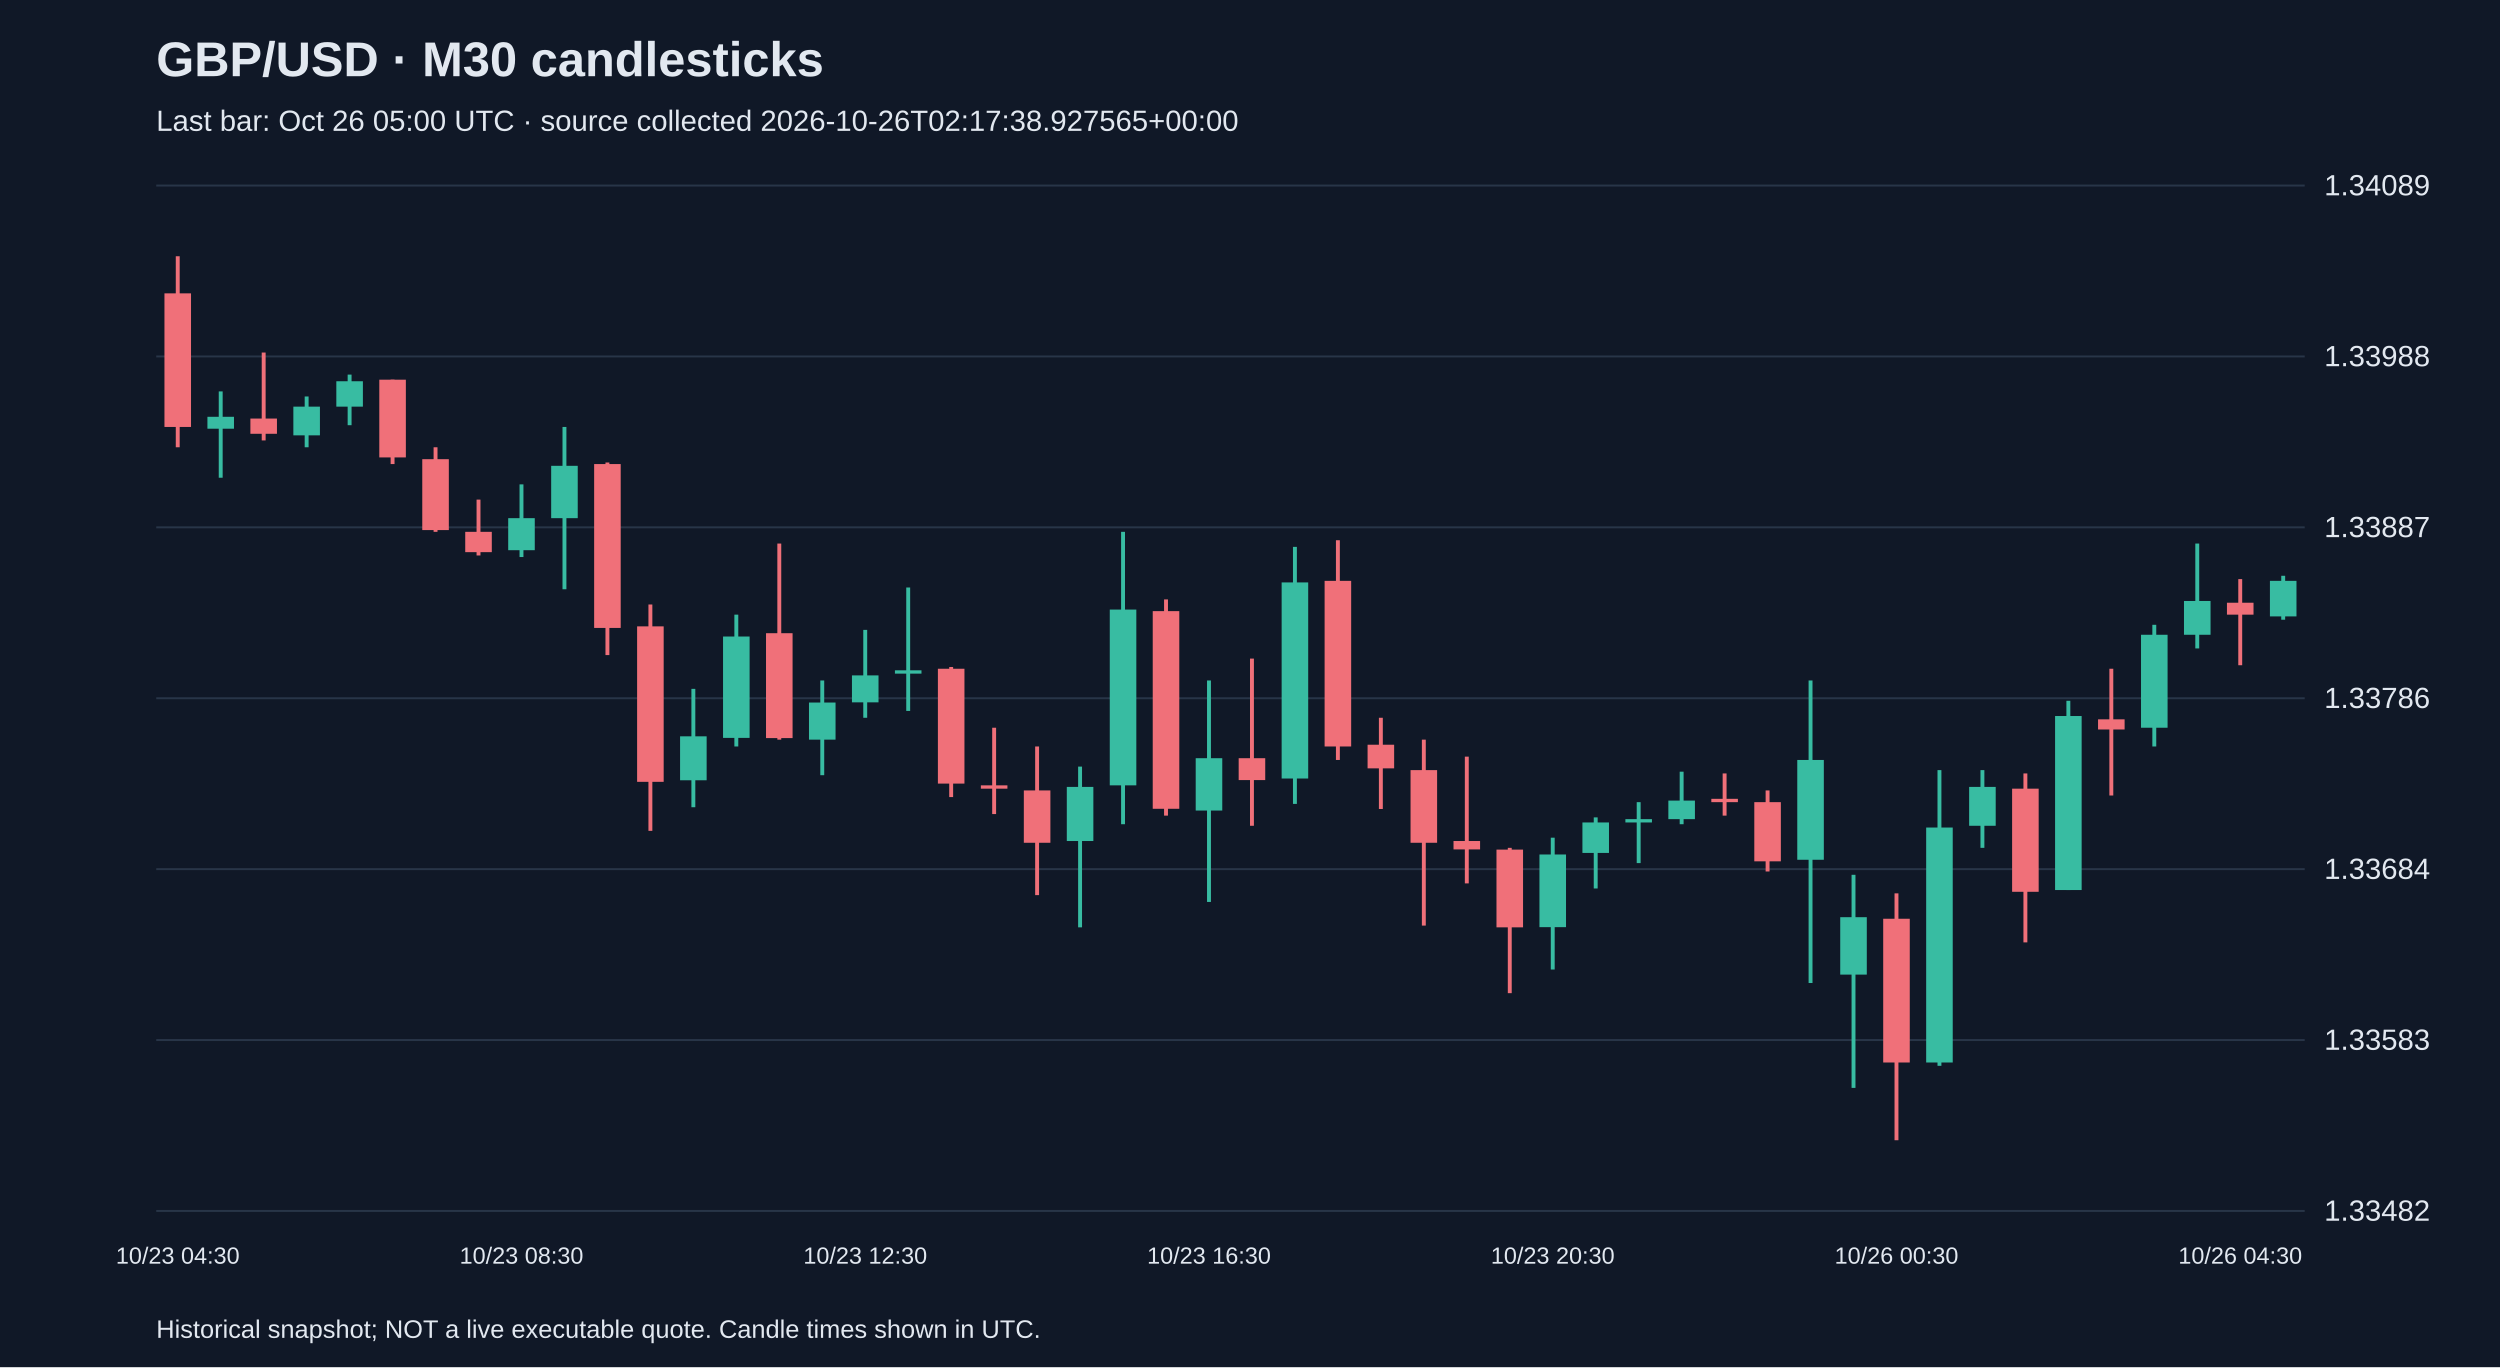
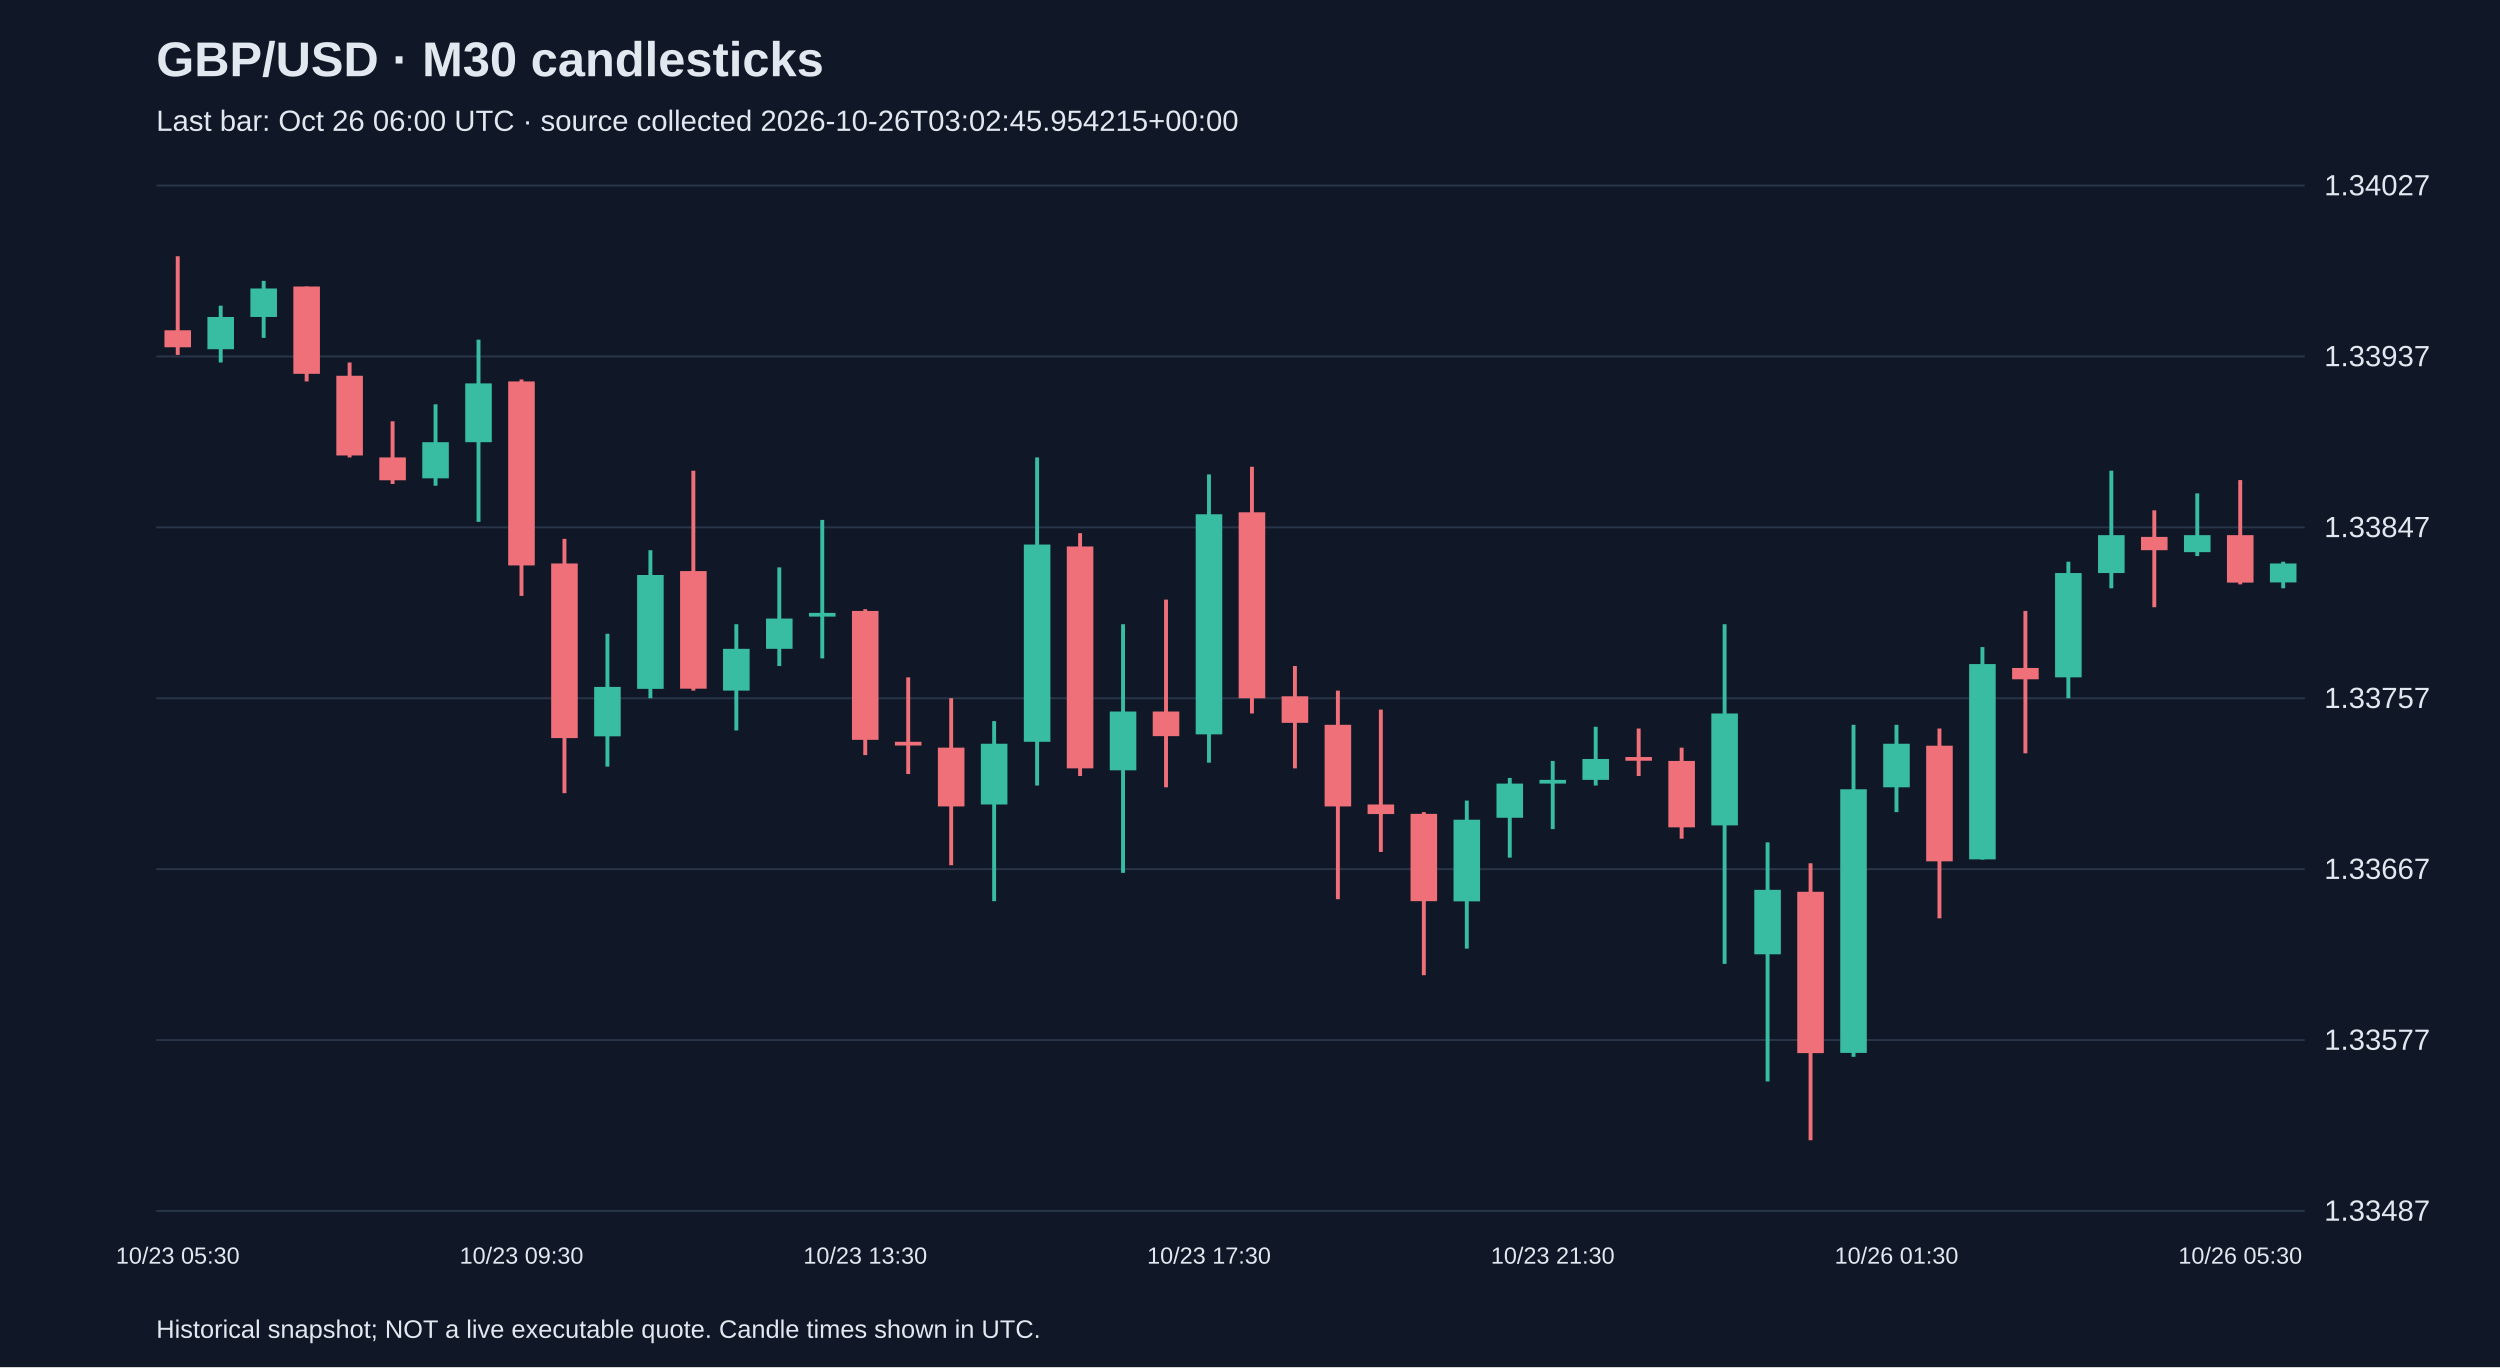
<svg xmlns="http://www.w3.org/2000/svg" viewBox="0 0 1280 700">
  <rect width="100%" height="100%" fill="#101827" />
  <style>text{font-family:Arial,sans-serif;fill:#e2e8f0}</style>
  <text x="80" y="39" font-size="25" font-weight="bold">GBP/USD · M30 candlesticks</text>
-   <text x="80" y="67" font-size="15" fill="#a6b1c5">Last bar: Oct 26 05:00 UTC · source collected 2026-10-26T02:17:38.927565+00:00</text>
+   <text x="80" y="67" font-size="15" fill="#a6b1c5">Last bar: Oct 26 06:00 UTC · source collected 2026-10-26T03:02:45.954215+00:00</text>
  <line x1="80" y1="620.0" x2="1180" y2="620.0" stroke="#283548" />
-   <text x="1190" y="625.0" font-size="15">1.33482</text>
+   <text x="1190" y="625.0" font-size="15">1.33487</text>
  <line x1="80" y1="532.5" x2="1180" y2="532.5" stroke="#283548" />
-   <text x="1190" y="537.5" font-size="15">1.33583</text>
+   <text x="1190" y="537.5" font-size="15">1.33577</text>
  <line x1="80" y1="445.0" x2="1180" y2="445.0" stroke="#283548" />
-   <text x="1190" y="450.0" font-size="15">1.33684</text>
+   <text x="1190" y="450.0" font-size="15">1.33667</text>
  <line x1="80" y1="357.5" x2="1180" y2="357.5" stroke="#283548" />
-   <text x="1190" y="362.5" font-size="15">1.33786</text>
+   <text x="1190" y="362.5" font-size="15">1.33757</text>
  <line x1="80" y1="270.0" x2="1180" y2="270.0" stroke="#283548" />
-   <text x="1190" y="275.0" font-size="15">1.33887</text>
+   <text x="1190" y="275.0" font-size="15">1.33847</text>
  <line x1="80" y1="182.5" x2="1180" y2="182.5" stroke="#283548" />
-   <text x="1190" y="187.5" font-size="15">1.33988</text>
+   <text x="1190" y="187.5" font-size="15">1.33937</text>
  <line x1="80" y1="95.0" x2="1180" y2="95.0" stroke="#283548" />
-   <text x="1190" y="100.0" font-size="15">1.34089</text>
-   <line x1="91.0" y1="131.2" x2="91.0" y2="229.0" stroke="#f07079" stroke-width="2" />
-   <rect x="84.2" y="150.2" width="13.6" height="68.4" fill="#f07079" />
-   <text x="91.0" y="647" text-anchor="middle" font-size="12">10/23 04:30</text>
-   <line x1="113.0" y1="200.4" x2="113.0" y2="244.6" stroke="#38bca2" stroke-width="2" />
-   <rect x="106.2" y="213.4" width="13.6" height="6.1" fill="#38bca2" />
-   <line x1="135.0" y1="180.5" x2="135.0" y2="225.5" stroke="#f07079" stroke-width="2" />
-   <rect x="128.2" y="214.3" width="13.6" height="7.8" fill="#f07079" />
-   <line x1="157.0" y1="203.0" x2="157.0" y2="229.0" stroke="#38bca2" stroke-width="2" />
-   <rect x="150.2" y="208.2" width="13.6" height="14.7" fill="#38bca2" />
-   <line x1="179.0" y1="191.8" x2="179.0" y2="217.7" stroke="#38bca2" stroke-width="2" />
-   <rect x="172.2" y="195.2" width="13.6" height="13.0" fill="#38bca2" />
-   <line x1="201.0" y1="194.4" x2="201.0" y2="237.6" stroke="#f07079" stroke-width="2" />
-   <rect x="194.2" y="194.4" width="13.6" height="39.8" fill="#f07079" />
-   <line x1="223.0" y1="229.0" x2="223.0" y2="272.3" stroke="#f07079" stroke-width="2" />
-   <rect x="216.2" y="235.1" width="13.6" height="36.3" fill="#f07079" />
-   <line x1="245.0" y1="255.8" x2="245.0" y2="284.4" stroke="#f07079" stroke-width="2" />
-   <rect x="238.2" y="272.3" width="13.6" height="10.4" fill="#f07079" />
-   <line x1="267.0" y1="248.0" x2="267.0" y2="285.2" stroke="#38bca2" stroke-width="2" />
-   <rect x="260.2" y="265.3" width="13.6" height="16.4" fill="#38bca2" />
-   <text x="267.0" y="647" text-anchor="middle" font-size="12">10/23 08:30</text>
-   <line x1="289.0" y1="218.6" x2="289.0" y2="301.7" stroke="#38bca2" stroke-width="2" />
-   <rect x="282.2" y="238.5" width="13.6" height="26.8" fill="#38bca2" />
-   <line x1="311.0" y1="236.8" x2="311.0" y2="335.4" stroke="#f07079" stroke-width="2" />
-   <rect x="304.2" y="237.6" width="13.6" height="83.9" fill="#f07079" />
-   <line x1="333.0" y1="309.5" x2="333.0" y2="425.4" stroke="#f07079" stroke-width="2" />
-   <rect x="326.2" y="320.7" width="13.6" height="79.6" fill="#f07079" />
-   <line x1="355.0" y1="352.7" x2="355.0" y2="413.3" stroke="#38bca2" stroke-width="2" />
-   <rect x="348.2" y="377.0" width="13.6" height="22.5" fill="#38bca2" />
-   <line x1="377.0" y1="314.7" x2="377.0" y2="382.2" stroke="#38bca2" stroke-width="2" />
-   <rect x="370.2" y="325.9" width="13.6" height="51.9" fill="#38bca2" />
-   <line x1="399.0" y1="278.3" x2="399.0" y2="378.7" stroke="#f07079" stroke-width="2" />
-   <rect x="392.2" y="324.2" width="13.6" height="53.7" fill="#f07079" />
-   <line x1="421.0" y1="348.4" x2="421.0" y2="396.9" stroke="#38bca2" stroke-width="2" />
-   <rect x="414.2" y="359.7" width="13.6" height="19.0" fill="#38bca2" />
-   <line x1="443.0" y1="322.5" x2="443.0" y2="367.5" stroke="#38bca2" stroke-width="2" />
-   <rect x="436.2" y="345.8" width="13.6" height="13.8" fill="#38bca2" />
-   <text x="443.0" y="647" text-anchor="middle" font-size="12">10/23 12:30</text>
-   <line x1="465.0" y1="300.8" x2="465.0" y2="364.0" stroke="#38bca2" stroke-width="2" />
-   <rect x="458.2" y="343.2" width="13.6" height="1.7" fill="#38bca2" />
-   <line x1="487.0" y1="341.5" x2="487.0" y2="408.1" stroke="#f07079" stroke-width="2" />
-   <rect x="480.2" y="342.4" width="13.6" height="58.8" fill="#f07079" />
-   <line x1="509.0" y1="372.6" x2="509.0" y2="416.8" stroke="#f07079" stroke-width="2" />
-   <rect x="502.2" y="402.1" width="13.6" height="1.7" fill="#f07079" />
-   <line x1="531.0" y1="382.2" x2="531.0" y2="458.3" stroke="#f07079" stroke-width="2" />
-   <rect x="524.2" y="404.7" width="13.6" height="26.8" fill="#f07079" />
-   <line x1="553.0" y1="392.5" x2="553.0" y2="474.8" stroke="#38bca2" stroke-width="2" />
-   <rect x="546.2" y="402.9" width="13.6" height="27.7" fill="#38bca2" />
-   <line x1="575.0" y1="272.3" x2="575.0" y2="422.0" stroke="#38bca2" stroke-width="2" />
-   <rect x="568.2" y="312.1" width="13.6" height="90.0" fill="#38bca2" />
-   <line x1="597.0" y1="306.9" x2="597.0" y2="417.6" stroke="#f07079" stroke-width="2" />
-   <rect x="590.2" y="312.9" width="13.6" height="101.2" fill="#f07079" />
-   <line x1="619.0" y1="348.4" x2="619.0" y2="461.8" stroke="#38bca2" stroke-width="2" />
-   <rect x="612.2" y="388.2" width="13.6" height="26.8" fill="#38bca2" />
-   <text x="619.0" y="647" text-anchor="middle" font-size="12">10/23 16:30</text>
-   <line x1="641.0" y1="337.2" x2="641.0" y2="422.8" stroke="#f07079" stroke-width="2" />
-   <rect x="634.2" y="388.2" width="13.6" height="11.2" fill="#f07079" />
-   <line x1="663.0" y1="280.0" x2="663.0" y2="411.6" stroke="#38bca2" stroke-width="2" />
-   <rect x="656.2" y="298.2" width="13.6" height="100.4" fill="#38bca2" />
-   <line x1="685.0" y1="276.6" x2="685.0" y2="389.1" stroke="#f07079" stroke-width="2" />
-   <rect x="678.2" y="297.4" width="13.6" height="84.8" fill="#f07079" />
-   <line x1="707.0" y1="367.5" x2="707.0" y2="414.2" stroke="#f07079" stroke-width="2" />
-   <rect x="700.2" y="381.3" width="13.6" height="12.1" fill="#f07079" />
-   <line x1="729.0" y1="378.7" x2="729.0" y2="473.9" stroke="#f07079" stroke-width="2" />
-   <rect x="722.2" y="394.3" width="13.6" height="37.2" fill="#f07079" />
-   <line x1="751.0" y1="387.4" x2="751.0" y2="452.3" stroke="#f07079" stroke-width="2" />
-   <rect x="744.2" y="430.6" width="13.6" height="4.3" fill="#f07079" />
-   <line x1="773.0" y1="434.1" x2="773.0" y2="508.5" stroke="#f07079" stroke-width="2" />
-   <rect x="766.2" y="435.0" width="13.6" height="39.8" fill="#f07079" />
-   <line x1="795.0" y1="428.9" x2="795.0" y2="496.4" stroke="#38bca2" stroke-width="2" />
-   <rect x="788.2" y="437.5" width="13.6" height="37.2" fill="#38bca2" />
-   <text x="795.0" y="647" text-anchor="middle" font-size="12">10/23 20:30</text>
-   <line x1="817.0" y1="418.5" x2="817.0" y2="454.9" stroke="#38bca2" stroke-width="2" />
-   <rect x="810.2" y="421.1" width="13.6" height="15.6" fill="#38bca2" />
-   <line x1="839.0" y1="410.7" x2="839.0" y2="441.9" stroke="#38bca2" stroke-width="2" />
-   <rect x="832.2" y="419.4" width="13.6" height="1.7" fill="#38bca2" />
-   <line x1="861.0" y1="395.1" x2="861.0" y2="422.0" stroke="#38bca2" stroke-width="2" />
-   <rect x="854.2" y="409.9" width="13.6" height="9.5" fill="#38bca2" />
-   <line x1="883.0" y1="396.0" x2="883.0" y2="417.6" stroke="#f07079" stroke-width="2" />
-   <rect x="876.2" y="409.0" width="13.6" height="1.7" fill="#f07079" />
-   <line x1="905.0" y1="404.7" x2="905.0" y2="446.2" stroke="#f07079" stroke-width="2" />
-   <rect x="898.2" y="410.7" width="13.6" height="30.3" fill="#f07079" />
-   <line x1="927.0" y1="348.4" x2="927.0" y2="503.3" stroke="#38bca2" stroke-width="2" />
-   <rect x="920.2" y="389.1" width="13.6" height="51.1" fill="#38bca2" />
-   <line x1="949.0" y1="447.9" x2="949.0" y2="557.0" stroke="#38bca2" stroke-width="2" />
-   <rect x="942.2" y="469.6" width="13.6" height="29.4" fill="#38bca2" />
-   <line x1="971.0" y1="457.4" x2="971.0" y2="583.8" stroke="#f07079" stroke-width="2" />
-   <rect x="964.2" y="470.4" width="13.6" height="73.6" fill="#f07079" />
-   <text x="971.0" y="647" text-anchor="middle" font-size="12">10/26 00:30</text>
-   <line x1="993.0" y1="394.3" x2="993.0" y2="545.7" stroke="#38bca2" stroke-width="2" />
-   <rect x="986.2" y="423.7" width="13.6" height="120.3" fill="#38bca2" />
-   <line x1="1015.0" y1="394.3" x2="1015.0" y2="434.1" stroke="#38bca2" stroke-width="2" />
-   <rect x="1008.2" y="402.9" width="13.6" height="19.9" fill="#38bca2" />
-   <line x1="1037.0" y1="396.0" x2="1037.0" y2="482.5" stroke="#f07079" stroke-width="2" />
-   <rect x="1030.2" y="403.8" width="13.6" height="52.8" fill="#f07079" />
-   <line x1="1059.0" y1="358.8" x2="1059.0" y2="455.7" stroke="#38bca2" stroke-width="2" />
-   <rect x="1052.2" y="366.6" width="13.6" height="89.1" fill="#38bca2" />
-   <line x1="1081.0" y1="342.4" x2="1081.0" y2="407.3" stroke="#f07079" stroke-width="2" />
-   <rect x="1074.2" y="368.3" width="13.6" height="5.2" fill="#f07079" />
-   <line x1="1103.0" y1="319.9" x2="1103.0" y2="382.2" stroke="#38bca2" stroke-width="2" />
-   <rect x="1096.2" y="325.0" width="13.6" height="47.6" fill="#38bca2" />
-   <line x1="1125.0" y1="278.3" x2="1125.0" y2="332.0" stroke="#38bca2" stroke-width="2" />
-   <rect x="1118.2" y="307.7" width="13.6" height="17.3" fill="#38bca2" />
-   <line x1="1147.0" y1="296.5" x2="1147.0" y2="340.6" stroke="#f07079" stroke-width="2" />
-   <rect x="1140.2" y="308.6" width="13.6" height="6.1" fill="#f07079" />
-   <text x="1147.0" y="647" text-anchor="middle" font-size="12">10/26 04:30</text>
-   <line x1="1169.0" y1="294.8" x2="1169.0" y2="317.3" stroke="#38bca2" stroke-width="2" />
-   <rect x="1162.2" y="297.4" width="13.6" height="18.2" fill="#38bca2" />
+   <text x="1190" y="100.0" font-size="15">1.34027</text>
+   <line x1="91.0" y1="131.2" x2="91.0" y2="181.7" stroke="#f07079" stroke-width="2" />
+   <rect x="84.2" y="169.1" width="13.6" height="8.7" fill="#f07079" />
+   <text x="91.0" y="647" text-anchor="middle" font-size="12">10/23 05:30</text>
+   <line x1="113.0" y1="156.5" x2="113.0" y2="185.6" stroke="#38bca2" stroke-width="2" />
+   <rect x="106.2" y="162.3" width="13.6" height="16.5" fill="#38bca2" />
+   <line x1="135.0" y1="143.8" x2="135.0" y2="173.0" stroke="#38bca2" stroke-width="2" />
+   <rect x="128.2" y="147.7" width="13.6" height="14.6" fill="#38bca2" />
+   <line x1="157.0" y1="146.7" x2="157.0" y2="195.3" stroke="#f07079" stroke-width="2" />
+   <rect x="150.2" y="146.7" width="13.6" height="44.7" fill="#f07079" />
+   <line x1="179.0" y1="185.6" x2="179.0" y2="234.2" stroke="#f07079" stroke-width="2" />
+   <rect x="172.2" y="192.4" width="13.6" height="40.8" fill="#f07079" />
+   <line x1="201.0" y1="215.7" x2="201.0" y2="247.8" stroke="#f07079" stroke-width="2" />
+   <rect x="194.2" y="234.2" width="13.6" height="11.7" fill="#f07079" />
+   <line x1="223.0" y1="207.0" x2="223.0" y2="248.7" stroke="#38bca2" stroke-width="2" />
+   <rect x="216.2" y="226.4" width="13.6" height="18.5" fill="#38bca2" />
+   <line x1="245.0" y1="173.9" x2="245.0" y2="267.2" stroke="#38bca2" stroke-width="2" />
+   <rect x="238.2" y="196.3" width="13.6" height="30.1" fill="#38bca2" />
+   <line x1="267.0" y1="194.3" x2="267.0" y2="305.1" stroke="#f07079" stroke-width="2" />
+   <rect x="260.2" y="195.3" width="13.6" height="94.2" fill="#f07079" />
+   <text x="267.0" y="647" text-anchor="middle" font-size="12">10/23 09:30</text>
+   <line x1="289.0" y1="275.9" x2="289.0" y2="406.1" stroke="#f07079" stroke-width="2" />
+   <rect x="282.2" y="288.5" width="13.6" height="89.4" fill="#f07079" />
+   <line x1="311.0" y1="324.5" x2="311.0" y2="392.5" stroke="#38bca2" stroke-width="2" />
+   <rect x="304.2" y="351.7" width="13.6" height="25.3" fill="#38bca2" />
+   <line x1="333.0" y1="281.7" x2="333.0" y2="357.5" stroke="#38bca2" stroke-width="2" />
+   <rect x="326.2" y="294.4" width="13.6" height="58.3" fill="#38bca2" />
+   <line x1="355.0" y1="241.0" x2="355.0" y2="353.6" stroke="#f07079" stroke-width="2" />
+   <rect x="348.2" y="292.4" width="13.6" height="60.2" fill="#f07079" />
+   <line x1="377.0" y1="319.6" x2="377.0" y2="374.0" stroke="#38bca2" stroke-width="2" />
+   <rect x="370.2" y="332.2" width="13.6" height="21.4" fill="#38bca2" />
+   <line x1="399.0" y1="290.5" x2="399.0" y2="341.0" stroke="#38bca2" stroke-width="2" />
+   <rect x="392.2" y="316.7" width="13.6" height="15.5" fill="#38bca2" />
+   <line x1="421.0" y1="266.2" x2="421.0" y2="337.1" stroke="#38bca2" stroke-width="2" />
+   <rect x="414.2" y="313.8" width="13.6" height="1.9" fill="#38bca2" />
+   <line x1="443.0" y1="311.9" x2="443.0" y2="386.6" stroke="#f07079" stroke-width="2" />
+   <rect x="436.2" y="312.8" width="13.6" height="66.0" fill="#f07079" />
+   <text x="443.0" y="647" text-anchor="middle" font-size="12">10/23 13:30</text>
+   <line x1="465.0" y1="346.8" x2="465.0" y2="396.3" stroke="#f07079" stroke-width="2" />
+   <rect x="458.2" y="379.8" width="13.6" height="1.9" fill="#f07079" />
+   <line x1="487.0" y1="357.5" x2="487.0" y2="443.0" stroke="#f07079" stroke-width="2" />
+   <rect x="480.2" y="382.8" width="13.6" height="30.1" fill="#f07079" />
+   <line x1="509.0" y1="369.2" x2="509.0" y2="461.4" stroke="#38bca2" stroke-width="2" />
+   <rect x="502.2" y="380.8" width="13.6" height="31.1" fill="#38bca2" />
+   <line x1="531.0" y1="234.2" x2="531.0" y2="402.2" stroke="#38bca2" stroke-width="2" />
+   <rect x="524.2" y="278.8" width="13.6" height="101.0" fill="#38bca2" />
+   <line x1="553.0" y1="273.0" x2="553.0" y2="397.3" stroke="#f07079" stroke-width="2" />
+   <rect x="546.2" y="279.8" width="13.6" height="113.6" fill="#f07079" />
+   <line x1="575.0" y1="319.6" x2="575.0" y2="446.9" stroke="#38bca2" stroke-width="2" />
+   <rect x="568.2" y="364.3" width="13.6" height="30.1" fill="#38bca2" />
+   <line x1="597.0" y1="307.0" x2="597.0" y2="403.1" stroke="#f07079" stroke-width="2" />
+   <rect x="590.2" y="364.3" width="13.6" height="12.6" fill="#f07079" />
+   <line x1="619.0" y1="242.9" x2="619.0" y2="390.5" stroke="#38bca2" stroke-width="2" />
+   <rect x="612.2" y="263.3" width="13.6" height="112.7" fill="#38bca2" />
+   <text x="619.0" y="647" text-anchor="middle" font-size="12">10/23 17:30</text>
+   <line x1="641.0" y1="239.0" x2="641.0" y2="365.3" stroke="#f07079" stroke-width="2" />
+   <rect x="634.2" y="262.3" width="13.6" height="95.2" fill="#f07079" />
+   <line x1="663.0" y1="341.0" x2="663.0" y2="393.4" stroke="#f07079" stroke-width="2" />
+   <rect x="656.2" y="356.5" width="13.6" height="13.6" fill="#f07079" />
+   <line x1="685.0" y1="353.6" x2="685.0" y2="460.4" stroke="#f07079" stroke-width="2" />
+   <rect x="678.2" y="371.1" width="13.6" height="41.8" fill="#f07079" />
+   <line x1="707.0" y1="363.3" x2="707.0" y2="436.2" stroke="#f07079" stroke-width="2" />
+   <rect x="700.2" y="411.9" width="13.6" height="4.9" fill="#f07079" />
+   <line x1="729.0" y1="415.8" x2="729.0" y2="499.3" stroke="#f07079" stroke-width="2" />
+   <rect x="722.2" y="416.7" width="13.6" height="44.7" fill="#f07079" />
+   <line x1="751.0" y1="409.9" x2="751.0" y2="485.7" stroke="#38bca2" stroke-width="2" />
+   <rect x="744.2" y="419.7" width="13.6" height="41.8" fill="#38bca2" />
+   <line x1="773.0" y1="398.3" x2="773.0" y2="439.1" stroke="#38bca2" stroke-width="2" />
+   <rect x="766.2" y="401.2" width="13.6" height="17.5" fill="#38bca2" />
+   <line x1="795.0" y1="389.6" x2="795.0" y2="424.5" stroke="#38bca2" stroke-width="2" />
+   <rect x="788.2" y="399.3" width="13.6" height="1.9" fill="#38bca2" />
+   <text x="795.0" y="647" text-anchor="middle" font-size="12">10/23 21:30</text>
+   <line x1="817.0" y1="372.1" x2="817.0" y2="402.2" stroke="#38bca2" stroke-width="2" />
+   <rect x="810.2" y="388.6" width="13.6" height="10.7" fill="#38bca2" />
+   <line x1="839.0" y1="373.0" x2="839.0" y2="397.3" stroke="#f07079" stroke-width="2" />
+   <rect x="832.2" y="387.6" width="13.6" height="1.9" fill="#f07079" />
+   <line x1="861.0" y1="382.8" x2="861.0" y2="429.4" stroke="#f07079" stroke-width="2" />
+   <rect x="854.2" y="389.6" width="13.6" height="34.0" fill="#f07079" />
+   <line x1="883.0" y1="319.6" x2="883.0" y2="493.5" stroke="#38bca2" stroke-width="2" />
+   <rect x="876.2" y="365.3" width="13.6" height="57.3" fill="#38bca2" />
+   <line x1="905.0" y1="431.3" x2="905.0" y2="553.7" stroke="#38bca2" stroke-width="2" />
+   <rect x="898.2" y="455.6" width="13.6" height="33.0" fill="#38bca2" />
+   <line x1="927.0" y1="442.0" x2="927.0" y2="583.8" stroke="#f07079" stroke-width="2" />
+   <rect x="920.2" y="456.6" width="13.6" height="82.6" fill="#f07079" />
+   <line x1="949.0" y1="371.1" x2="949.0" y2="541.1" stroke="#38bca2" stroke-width="2" />
+   <rect x="942.2" y="404.1" width="13.6" height="135.0" fill="#38bca2" />
+   <line x1="971.0" y1="371.1" x2="971.0" y2="415.8" stroke="#38bca2" stroke-width="2" />
+   <rect x="964.2" y="380.8" width="13.6" height="22.3" fill="#38bca2" />
+   <text x="971.0" y="647" text-anchor="middle" font-size="12">10/26 01:30</text>
+   <line x1="993.0" y1="373.0" x2="993.0" y2="470.2" stroke="#f07079" stroke-width="2" />
+   <rect x="986.2" y="381.8" width="13.6" height="59.2" fill="#f07079" />
+   <line x1="1015.0" y1="331.3" x2="1015.0" y2="440.1" stroke="#38bca2" stroke-width="2" />
+   <rect x="1008.2" y="340.0" width="13.6" height="100.0" fill="#38bca2" />
+   <line x1="1037.0" y1="312.8" x2="1037.0" y2="385.7" stroke="#f07079" stroke-width="2" />
+   <rect x="1030.2" y="342.0" width="13.6" height="5.8" fill="#f07079" />
+   <line x1="1059.0" y1="287.6" x2="1059.0" y2="357.5" stroke="#38bca2" stroke-width="2" />
+   <rect x="1052.2" y="293.4" width="13.6" height="53.4" fill="#38bca2" />
+   <line x1="1081.0" y1="241.0" x2="1081.0" y2="301.2" stroke="#38bca2" stroke-width="2" />
+   <rect x="1074.2" y="274.0" width="13.6" height="19.4" fill="#38bca2" />
+   <line x1="1103.0" y1="261.3" x2="1103.0" y2="310.9" stroke="#f07079" stroke-width="2" />
+   <rect x="1096.2" y="274.9" width="13.6" height="6.8" fill="#f07079" />
+   <line x1="1125.0" y1="252.6" x2="1125.0" y2="284.7" stroke="#38bca2" stroke-width="2" />
+   <rect x="1118.2" y="274.0" width="13.6" height="8.7" fill="#38bca2" />
+   <line x1="1147.0" y1="245.8" x2="1147.0" y2="299.2" stroke="#f07079" stroke-width="2" />
+   <rect x="1140.2" y="274.0" width="13.6" height="24.3" fill="#f07079" />
+   <text x="1147.0" y="647" text-anchor="middle" font-size="12">10/26 05:30</text>
+   <line x1="1169.0" y1="287.6" x2="1169.0" y2="301.2" stroke="#38bca2" stroke-width="2" />
+   <rect x="1162.2" y="288.5" width="13.6" height="9.7" fill="#38bca2" />
  <text x="80" y="685" font-size="13">Historical snapshot; NOT a live executable quote. Candle times shown in UTC.</text>
</svg>
